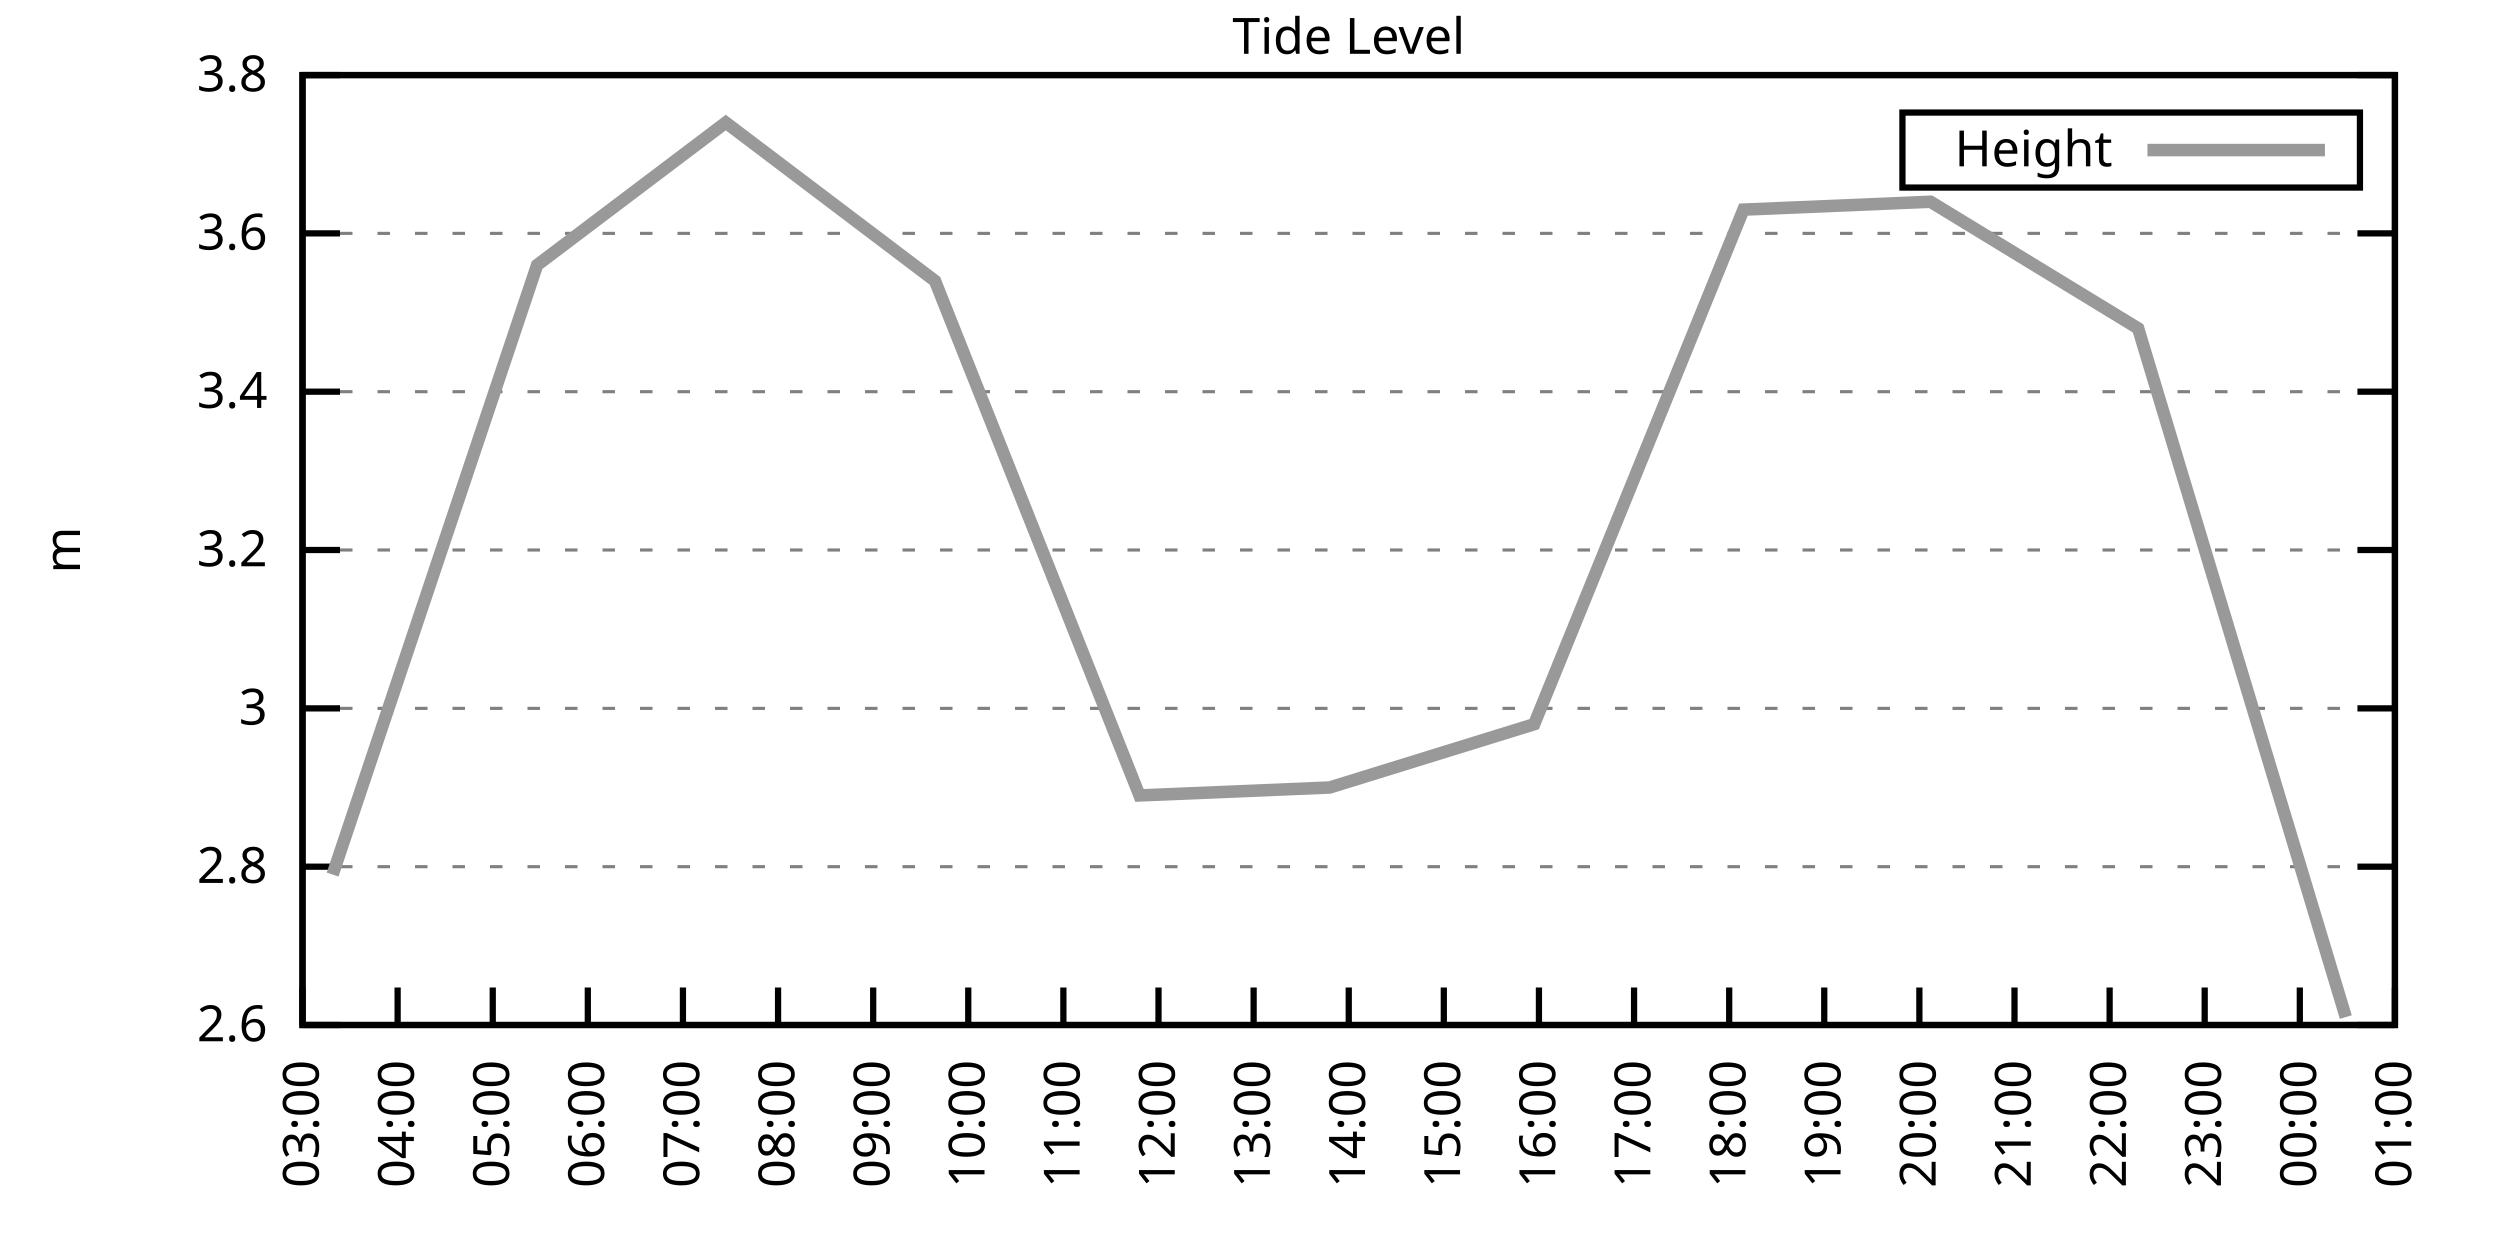
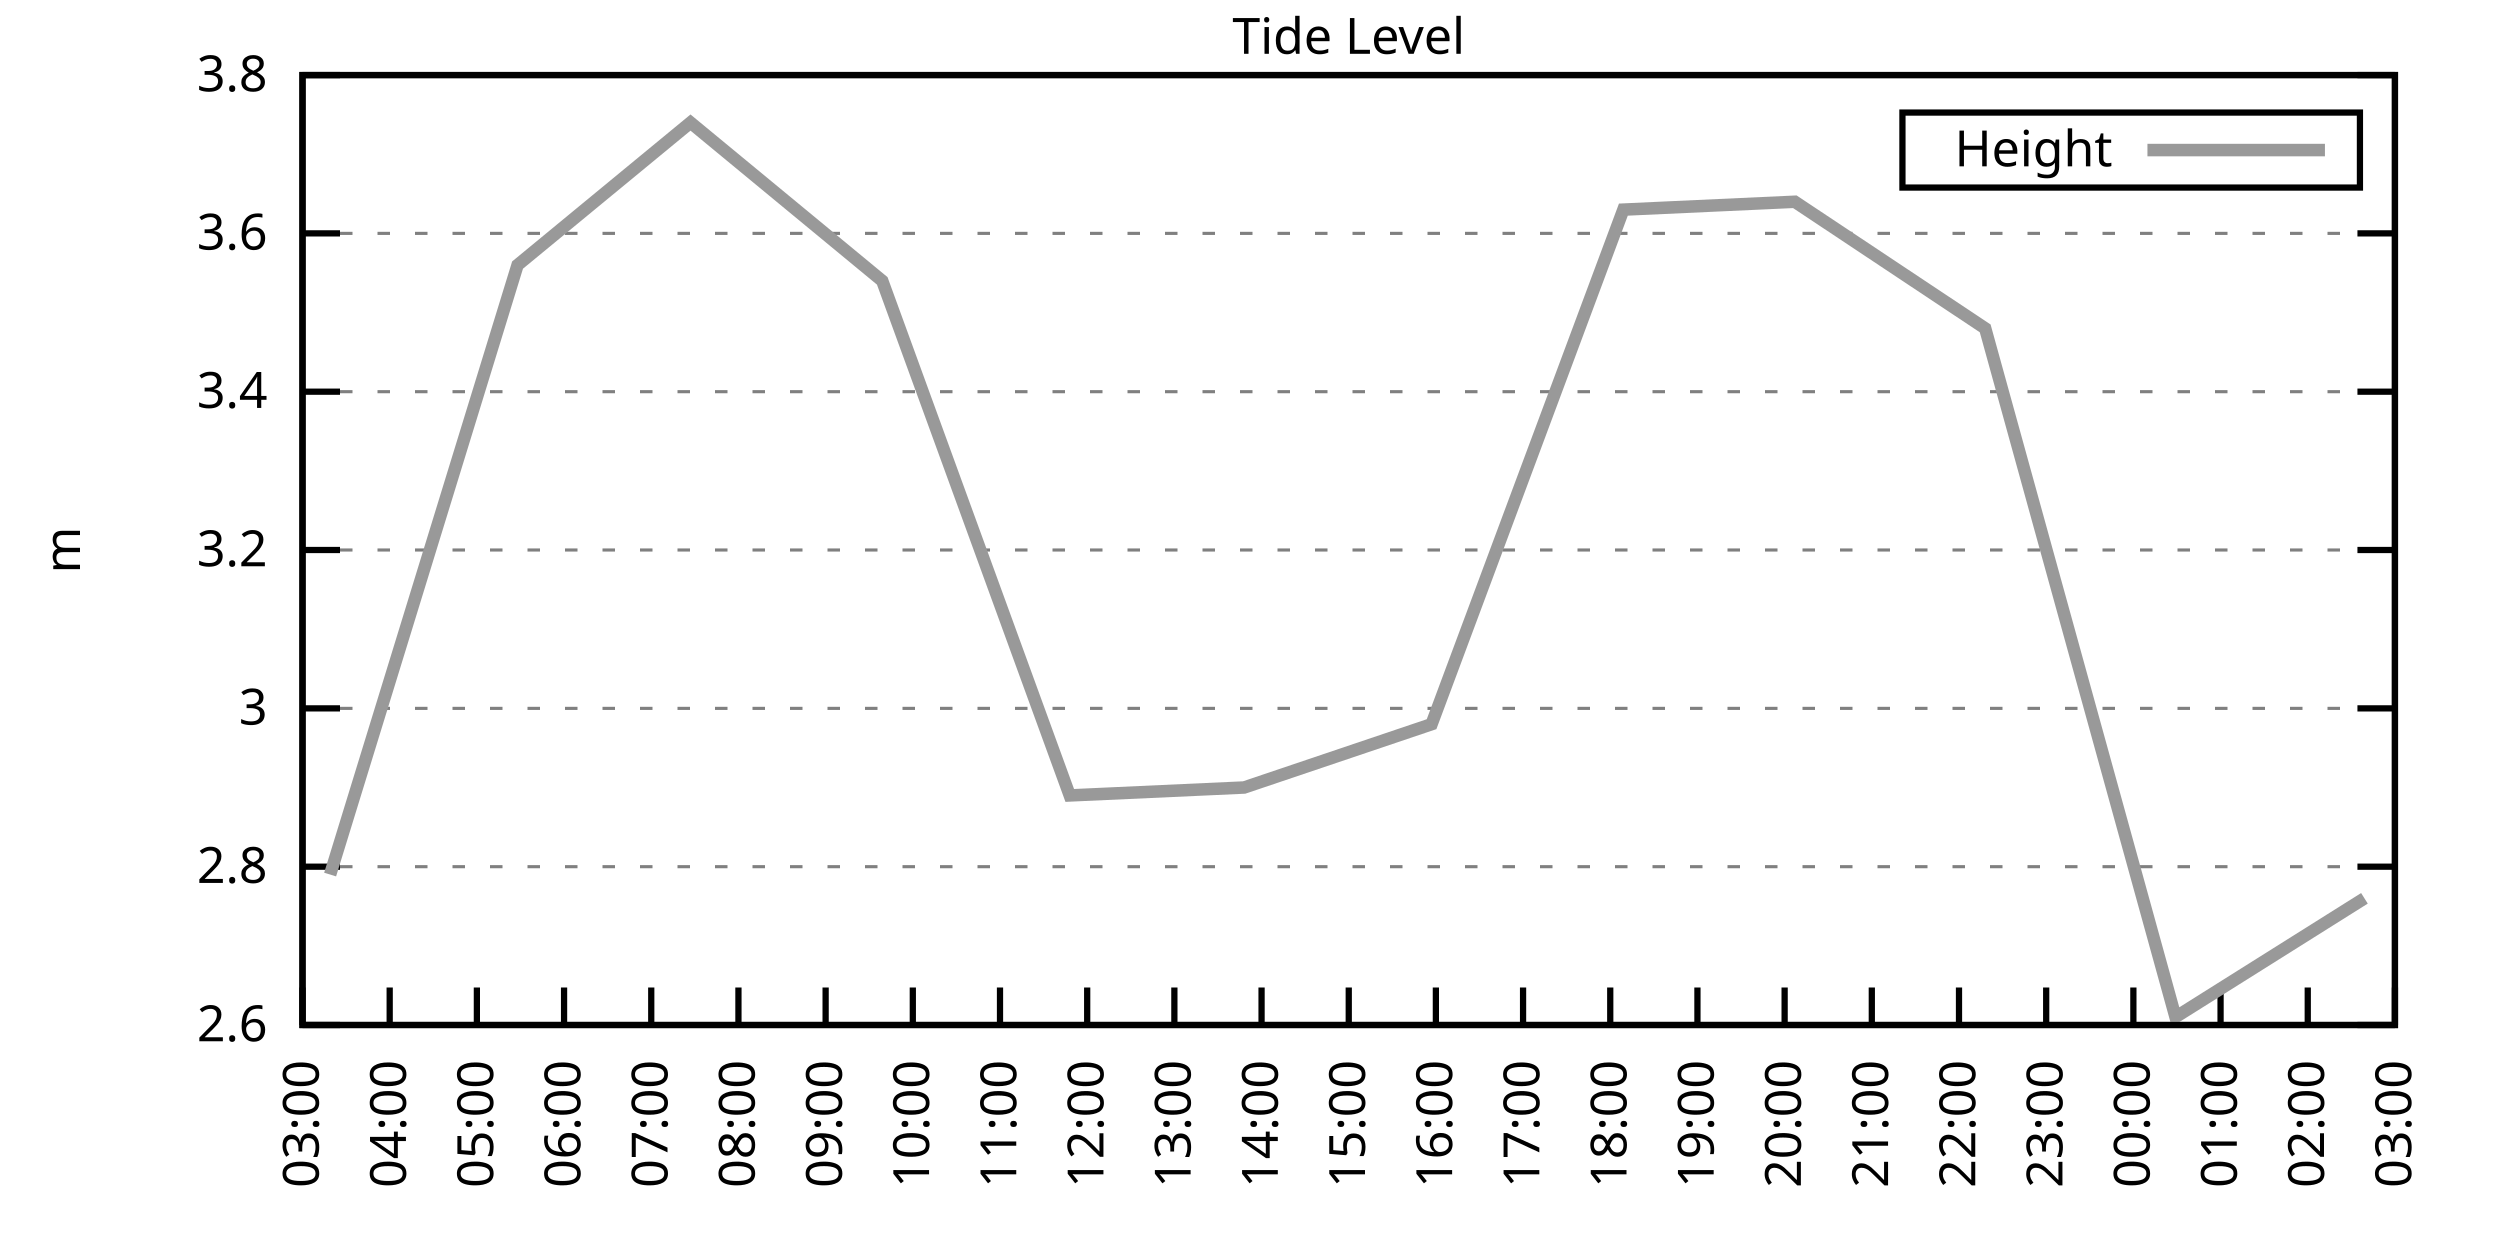
<svg xmlns="http://www.w3.org/2000/svg" xmlns:xlink="http://www.w3.org/1999/xlink" width="400" height="200" viewBox="0 0 400 200">
  <g id="gnuplot_canvas">
    <rect x="0" y="0" width="400" height="200" fill="none" />
    <defs>
      <circle id="gpDot" r="0.5" stroke-width="0.5" stroke="currentColor" />
      <path id="gpPt0" stroke-width="0.333" stroke="currentColor" d="M-1,0 h2 M0,-1 v2" />
      <path id="gpPt1" stroke-width="0.333" stroke="currentColor" d="M-1,-1 L1,1 M1,-1 L-1,1" />
      <path id="gpPt2" stroke-width="0.333" stroke="currentColor" d="M-1,0 L1,0 M0,-1 L0,1 M-1,-1 L1,1 M-1,1 L1,-1" />
      <rect id="gpPt3" stroke-width="0.333" stroke="currentColor" x="-1" y="-1" width="2" height="2" />
      <rect id="gpPt4" stroke-width="0.333" stroke="currentColor" fill="currentColor" x="-1" y="-1" width="2" height="2" />
      <circle id="gpPt5" stroke-width="0.333" stroke="currentColor" cx="0" cy="0" r="1" />
      <use xlink:href="#gpPt5" id="gpPt6" fill="currentColor" stroke="none" />
      <path id="gpPt7" stroke-width="0.333" stroke="currentColor" d="M0,-1.33 L-1.33,0.67 L1.33,0.67 z" />
      <use xlink:href="#gpPt7" id="gpPt8" fill="currentColor" stroke="none" />
      <use xlink:href="#gpPt7" id="gpPt9" stroke="currentColor" transform="rotate(180)" />
      <use xlink:href="#gpPt9" id="gpPt10" fill="currentColor" stroke="none" />
      <use xlink:href="#gpPt3" id="gpPt11" stroke="currentColor" transform="rotate(45)" />
      <use xlink:href="#gpPt11" id="gpPt12" fill="currentColor" stroke="none" />
      <path id="gpPt13" stroke-width="0.333" stroke="currentColor" d="M0,1.330 L1.265,0.411 L0.782,-1.067 L-0.782,-1.076 L-1.265,0.411 z" />
      <use xlink:href="#gpPt13" id="gpPt14" fill="currentColor" stroke="none" />
      <filter id="textbox" filterUnits="objectBoundingBox" x="0" y="0" height="1" width="1">
        <feFlood flood-color="white" flood-opacity="1" result="bgnd" />
        <feComposite in="SourceGraphic" in2="bgnd" operator="atop" />
      </filter>
      <filter id="greybox" filterUnits="objectBoundingBox" x="0" y="0" height="1" width="1">
        <feFlood flood-color="lightgrey" flood-opacity="1" result="grey" />
        <feComposite in="SourceGraphic" in2="grey" operator="atop" />
      </filter>
    </defs>
    <g fill="none" color="white" stroke="currentColor" stroke-width="1.00" stroke-linecap="butt" stroke-linejoin="miter">
</g>
    <g fill="none" color="black" stroke="currentColor" stroke-width="1.00" stroke-linecap="butt" stroke-linejoin="miter">
      <g stroke="none" shape-rendering="crispEdges">
        <polygon fill="rgb(255, 255, 255)" points="48.40,164.00 383.18,164.00 383.18,12.02 48.40,12.02 " />
      </g>
    </g>
    <g fill="none" color="black" stroke="currentColor" stroke-width="1.00" stroke-linecap="butt" stroke-linejoin="miter">
</g>
    <g fill="none" color="black" stroke="black" stroke-width="0.50" stroke-linecap="butt" stroke-linejoin="miter">
</g>
    <g fill="none" color="gray" stroke="currentColor" stroke-width="0.50" stroke-linecap="butt" stroke-linejoin="miter">
      <path stroke="gray" stroke-dasharray="2,4" class="gridline" d="M48.40,164.00 L383.19,164.00  " />
    </g>
    <g fill="none" color="gray" stroke="gray" stroke-width="1.00" stroke-linecap="butt" stroke-linejoin="miter">
</g>
    <g fill="none" color="black" stroke="currentColor" stroke-width="1.00" stroke-linecap="butt" stroke-linejoin="miter">
      <path stroke="black" d="M48.40,164.00 L54.40,164.00 M383.19,164.00 L377.19,164.00  " />
      <g transform="translate(42.80,166.60)" stroke="none" fill="black" font-family="Sans" font-size="8.00" text-anchor="end">
        <text>
          <tspan font-family="Sans"> 2.6</tspan>
        </text>
      </g>
    </g>
    <g fill="none" color="black" stroke="currentColor" stroke-width="1.00" stroke-linecap="butt" stroke-linejoin="miter">
</g>
    <g fill="none" color="black" stroke="black" stroke-width="0.50" stroke-linecap="butt" stroke-linejoin="miter">
</g>
    <g fill="none" color="gray" stroke="currentColor" stroke-width="0.50" stroke-linecap="butt" stroke-linejoin="miter">
      <path stroke="gray" stroke-dasharray="2,4" class="gridline" d="M48.40,138.67 L383.19,138.67  " />
    </g>
    <g fill="none" color="gray" stroke="gray" stroke-width="1.00" stroke-linecap="butt" stroke-linejoin="miter">
</g>
    <g fill="none" color="black" stroke="currentColor" stroke-width="1.00" stroke-linecap="butt" stroke-linejoin="miter">
      <path stroke="black" d="M48.40,138.67 L54.40,138.67 M383.19,138.67 L377.19,138.67  " />
      <g transform="translate(42.80,141.27)" stroke="none" fill="black" font-family="Sans" font-size="8.00" text-anchor="end">
        <text>
          <tspan font-family="Sans"> 2.8</tspan>
        </text>
      </g>
    </g>
    <g fill="none" color="black" stroke="currentColor" stroke-width="1.00" stroke-linecap="butt" stroke-linejoin="miter">
</g>
    <g fill="none" color="black" stroke="black" stroke-width="0.50" stroke-linecap="butt" stroke-linejoin="miter">
</g>
    <g fill="none" color="gray" stroke="currentColor" stroke-width="0.50" stroke-linecap="butt" stroke-linejoin="miter">
      <path stroke="gray" stroke-dasharray="2,4" class="gridline" d="M48.40,113.34 L383.19,113.34  " />
    </g>
    <g fill="none" color="gray" stroke="gray" stroke-width="1.00" stroke-linecap="butt" stroke-linejoin="miter">
</g>
    <g fill="none" color="black" stroke="currentColor" stroke-width="1.00" stroke-linecap="butt" stroke-linejoin="miter">
      <path stroke="black" d="M48.40,113.34 L54.40,113.34 M383.19,113.34 L377.19,113.34  " />
      <g transform="translate(42.80,115.94)" stroke="none" fill="black" font-family="Sans" font-size="8.00" text-anchor="end">
        <text>
          <tspan font-family="Sans"> 3</tspan>
        </text>
      </g>
    </g>
    <g fill="none" color="black" stroke="currentColor" stroke-width="1.00" stroke-linecap="butt" stroke-linejoin="miter">
</g>
    <g fill="none" color="black" stroke="black" stroke-width="0.50" stroke-linecap="butt" stroke-linejoin="miter">
</g>
    <g fill="none" color="gray" stroke="currentColor" stroke-width="0.50" stroke-linecap="butt" stroke-linejoin="miter">
      <path stroke="gray" stroke-dasharray="2,4" class="gridline" d="M48.40,88.00 L383.19,88.00  " />
    </g>
    <g fill="none" color="gray" stroke="gray" stroke-width="1.00" stroke-linecap="butt" stroke-linejoin="miter">
</g>
    <g fill="none" color="black" stroke="currentColor" stroke-width="1.00" stroke-linecap="butt" stroke-linejoin="miter">
      <path stroke="black" d="M48.40,88.00 L54.40,88.00 M383.19,88.00 L377.19,88.00  " />
      <g transform="translate(42.80,90.60)" stroke="none" fill="black" font-family="Sans" font-size="8.00" text-anchor="end">
        <text>
          <tspan font-family="Sans"> 3.2</tspan>
        </text>
      </g>
    </g>
    <g fill="none" color="black" stroke="currentColor" stroke-width="1.00" stroke-linecap="butt" stroke-linejoin="miter">
</g>
    <g fill="none" color="black" stroke="black" stroke-width="0.50" stroke-linecap="butt" stroke-linejoin="miter">
</g>
    <g fill="none" color="gray" stroke="currentColor" stroke-width="0.50" stroke-linecap="butt" stroke-linejoin="miter">
      <path stroke="gray" stroke-dasharray="2,4" class="gridline" d="M48.40,62.67 L383.19,62.67  " />
    </g>
    <g fill="none" color="gray" stroke="gray" stroke-width="1.00" stroke-linecap="butt" stroke-linejoin="miter">
</g>
    <g fill="none" color="black" stroke="currentColor" stroke-width="1.00" stroke-linecap="butt" stroke-linejoin="miter">
      <path stroke="black" d="M48.40,62.67 L54.40,62.67 M383.19,62.67 L377.19,62.67  " />
      <g transform="translate(42.80,65.27)" stroke="none" fill="black" font-family="Sans" font-size="8.00" text-anchor="end">
        <text>
          <tspan font-family="Sans"> 3.4</tspan>
        </text>
      </g>
    </g>
    <g fill="none" color="black" stroke="currentColor" stroke-width="1.00" stroke-linecap="butt" stroke-linejoin="miter">
</g>
    <g fill="none" color="black" stroke="black" stroke-width="0.50" stroke-linecap="butt" stroke-linejoin="miter">
</g>
    <g fill="none" color="gray" stroke="currentColor" stroke-width="0.50" stroke-linecap="butt" stroke-linejoin="miter">
      <path stroke="gray" stroke-dasharray="2,4" class="gridline" d="M48.40,37.34 L383.19,37.34  " />
    </g>
    <g fill="none" color="gray" stroke="gray" stroke-width="1.00" stroke-linecap="butt" stroke-linejoin="miter">
</g>
    <g fill="none" color="black" stroke="currentColor" stroke-width="1.00" stroke-linecap="butt" stroke-linejoin="miter">
      <path stroke="black" d="M48.40,37.34 L54.40,37.34 M383.19,37.34 L377.19,37.34  " />
      <g transform="translate(42.80,39.94)" stroke="none" fill="black" font-family="Sans" font-size="8.00" text-anchor="end">
        <text>
          <tspan font-family="Sans"> 3.6</tspan>
        </text>
      </g>
    </g>
    <g fill="none" color="black" stroke="currentColor" stroke-width="1.00" stroke-linecap="butt" stroke-linejoin="miter">
</g>
    <g fill="none" color="black" stroke="black" stroke-width="0.50" stroke-linecap="butt" stroke-linejoin="miter">
</g>
    <g fill="none" color="gray" stroke="currentColor" stroke-width="0.50" stroke-linecap="butt" stroke-linejoin="miter">
      <path stroke="gray" stroke-dasharray="2,4" class="gridline" d="M48.40,12.01 L383.19,12.01  " />
    </g>
    <g fill="none" color="gray" stroke="gray" stroke-width="1.00" stroke-linecap="butt" stroke-linejoin="miter">
</g>
    <g fill="none" color="black" stroke="currentColor" stroke-width="1.00" stroke-linecap="butt" stroke-linejoin="miter">
      <path stroke="black" d="M48.40,12.01 L54.40,12.01 M383.19,12.01 L377.19,12.01  " />
      <g transform="translate(42.80,14.61)" stroke="none" fill="black" font-family="Sans" font-size="8.00" text-anchor="end">
        <text>
          <tspan font-family="Sans"> 3.8</tspan>
        </text>
      </g>
    </g>
    <g fill="none" color="black" stroke="currentColor" stroke-width="1.00" stroke-linecap="butt" stroke-linejoin="miter">
      <path stroke="black" d="M48.40,164.00 L48.40,158.00  " />
      <g transform="translate(51.00,169.60) rotate(270.00)" stroke="none" fill="black" font-family="Sans" font-size="8.00" text-anchor="end">
        <text>
          <tspan font-family="Sans">03:00</tspan>
        </text>
      </g>
    </g>
    <g fill="none" color="black" stroke="currentColor" stroke-width="1.00" stroke-linecap="butt" stroke-linejoin="miter">
-       <path stroke="black" d="M63.62,164.00 L63.62,158.00  " />
-       <g transform="translate(66.22,169.60) rotate(270.00)" stroke="none" fill="black" font-family="Sans" font-size="8.00" text-anchor="end">
+       <path stroke="black" d="M62.35,164.00 L62.35,158.00  " />
+       <g transform="translate(64.95,169.60) rotate(270.00)" stroke="none" fill="black" font-family="Sans" font-size="8.00" text-anchor="end">
        <text>
          <tspan font-family="Sans">04:00</tspan>
        </text>
      </g>
    </g>
    <g fill="none" color="black" stroke="currentColor" stroke-width="1.00" stroke-linecap="butt" stroke-linejoin="miter">
-       <path stroke="black" d="M78.84,164.00 L78.84,158.00  " />
-       <g transform="translate(81.44,169.60) rotate(270.00)" stroke="none" fill="black" font-family="Sans" font-size="8.00" text-anchor="end">
+       <path stroke="black" d="M76.30,164.00 L76.30,158.00  " />
+       <g transform="translate(78.90,169.60) rotate(270.00)" stroke="none" fill="black" font-family="Sans" font-size="8.00" text-anchor="end">
        <text>
          <tspan font-family="Sans">05:00</tspan>
        </text>
      </g>
    </g>
    <g fill="none" color="black" stroke="currentColor" stroke-width="1.00" stroke-linecap="butt" stroke-linejoin="miter">
-       <path stroke="black" d="M94.05,164.00 L94.05,158.00  " />
-       <g transform="translate(96.65,169.60) rotate(270.00)" stroke="none" fill="black" font-family="Sans" font-size="8.00" text-anchor="end">
+       <path stroke="black" d="M90.25,164.00 L90.25,158.00  " />
+       <g transform="translate(92.85,169.60) rotate(270.00)" stroke="none" fill="black" font-family="Sans" font-size="8.00" text-anchor="end">
        <text>
          <tspan font-family="Sans">06:00</tspan>
        </text>
      </g>
    </g>
    <g fill="none" color="black" stroke="currentColor" stroke-width="1.00" stroke-linecap="butt" stroke-linejoin="miter">
-       <path stroke="black" d="M109.27,164.00 L109.27,158.00  " />
-       <g transform="translate(111.87,169.60) rotate(270.00)" stroke="none" fill="black" font-family="Sans" font-size="8.00" text-anchor="end">
+       <path stroke="black" d="M104.20,164.00 L104.20,158.00  " />
+       <g transform="translate(106.80,169.60) rotate(270.00)" stroke="none" fill="black" font-family="Sans" font-size="8.00" text-anchor="end">
        <text>
          <tspan font-family="Sans">07:00</tspan>
        </text>
      </g>
    </g>
    <g fill="none" color="black" stroke="currentColor" stroke-width="1.00" stroke-linecap="butt" stroke-linejoin="miter">
-       <path stroke="black" d="M124.49,164.00 L124.49,158.00  " />
-       <g transform="translate(127.09,169.60) rotate(270.00)" stroke="none" fill="black" font-family="Sans" font-size="8.00" text-anchor="end">
+       <path stroke="black" d="M118.15,164.00 L118.15,158.00  " />
+       <g transform="translate(120.75,169.60) rotate(270.00)" stroke="none" fill="black" font-family="Sans" font-size="8.00" text-anchor="end">
        <text>
          <tspan font-family="Sans">08:00</tspan>
        </text>
      </g>
    </g>
    <g fill="none" color="black" stroke="currentColor" stroke-width="1.00" stroke-linecap="butt" stroke-linejoin="miter">
-       <path stroke="black" d="M139.71,164.00 L139.71,158.00  " />
-       <g transform="translate(142.31,169.60) rotate(270.00)" stroke="none" fill="black" font-family="Sans" font-size="8.00" text-anchor="end">
+       <path stroke="black" d="M132.10,164.00 L132.10,158.00  " />
+       <g transform="translate(134.70,169.60) rotate(270.00)" stroke="none" fill="black" font-family="Sans" font-size="8.00" text-anchor="end">
        <text>
          <tspan font-family="Sans">09:00</tspan>
        </text>
      </g>
    </g>
    <g fill="none" color="black" stroke="currentColor" stroke-width="1.00" stroke-linecap="butt" stroke-linejoin="miter">
-       <path stroke="black" d="M154.92,164.00 L154.92,158.00  " />
-       <g transform="translate(157.52,169.60) rotate(270.00)" stroke="none" fill="black" font-family="Sans" font-size="8.00" text-anchor="end">
+       <path stroke="black" d="M146.05,164.00 L146.05,158.00  " />
+       <g transform="translate(148.65,169.60) rotate(270.00)" stroke="none" fill="black" font-family="Sans" font-size="8.00" text-anchor="end">
        <text>
          <tspan font-family="Sans">10:00</tspan>
        </text>
      </g>
    </g>
    <g fill="none" color="black" stroke="currentColor" stroke-width="1.00" stroke-linecap="butt" stroke-linejoin="miter">
-       <path stroke="black" d="M170.14,164.00 L170.14,158.00  " />
-       <g transform="translate(172.74,169.60) rotate(270.00)" stroke="none" fill="black" font-family="Sans" font-size="8.00" text-anchor="end">
+       <path stroke="black" d="M160.00,164.00 L160.00,158.00  " />
+       <g transform="translate(162.60,169.60) rotate(270.00)" stroke="none" fill="black" font-family="Sans" font-size="8.00" text-anchor="end">
        <text>
          <tspan font-family="Sans">11:00</tspan>
        </text>
      </g>
    </g>
    <g fill="none" color="black" stroke="currentColor" stroke-width="1.00" stroke-linecap="butt" stroke-linejoin="miter">
-       <path stroke="black" d="M185.36,164.00 L185.36,158.00  " />
-       <g transform="translate(187.96,169.60) rotate(270.00)" stroke="none" fill="black" font-family="Sans" font-size="8.00" text-anchor="end">
+       <path stroke="black" d="M173.95,164.00 L173.95,158.00  " />
+       <g transform="translate(176.55,169.60) rotate(270.00)" stroke="none" fill="black" font-family="Sans" font-size="8.00" text-anchor="end">
        <text>
          <tspan font-family="Sans">12:00</tspan>
        </text>
      </g>
    </g>
    <g fill="none" color="black" stroke="currentColor" stroke-width="1.00" stroke-linecap="butt" stroke-linejoin="miter">
-       <path stroke="black" d="M200.58,164.00 L200.58,158.00  " />
-       <g transform="translate(203.18,169.60) rotate(270.00)" stroke="none" fill="black" font-family="Sans" font-size="8.00" text-anchor="end">
+       <path stroke="black" d="M187.90,164.00 L187.90,158.00  " />
+       <g transform="translate(190.50,169.60) rotate(270.00)" stroke="none" fill="black" font-family="Sans" font-size="8.00" text-anchor="end">
        <text>
          <tspan font-family="Sans">13:00</tspan>
+         </text>
+       </g>
+     </g>
+     <g fill="none" color="black" stroke="currentColor" stroke-width="1.00" stroke-linecap="butt" stroke-linejoin="miter">
+       <path stroke="black" d="M201.85,164.00 L201.85,158.00  " />
+       <g transform="translate(204.45,169.60) rotate(270.00)" stroke="none" fill="black" font-family="Sans" font-size="8.00" text-anchor="end">
+         <text>
+           <tspan font-family="Sans">14:00</tspan>
        </text>
      </g>
    </g>
    <g fill="none" color="black" stroke="currentColor" stroke-width="1.00" stroke-linecap="butt" stroke-linejoin="miter">
      <path stroke="black" d="M215.80,164.00 L215.80,158.00  " />
      <g transform="translate(218.40,169.60) rotate(270.00)" stroke="none" fill="black" font-family="Sans" font-size="8.00" text-anchor="end">
        <text>
-           <tspan font-family="Sans">14:00</tspan>
-         </text>
-       </g>
-     </g>
-     <g fill="none" color="black" stroke="currentColor" stroke-width="1.00" stroke-linecap="butt" stroke-linejoin="miter">
-       <path stroke="black" d="M231.01,164.00 L231.01,158.00  " />
-       <g transform="translate(233.61,169.60) rotate(270.00)" stroke="none" fill="black" font-family="Sans" font-size="8.00" text-anchor="end">
-         <text>
          <tspan font-family="Sans">15:00</tspan>
        </text>
      </g>
    </g>
    <g fill="none" color="black" stroke="currentColor" stroke-width="1.00" stroke-linecap="butt" stroke-linejoin="miter">
-       <path stroke="black" d="M246.23,164.00 L246.23,158.00  " />
-       <g transform="translate(248.83,169.60) rotate(270.00)" stroke="none" fill="black" font-family="Sans" font-size="8.00" text-anchor="end">
+       <path stroke="black" d="M229.74,164.00 L229.74,158.00  " />
+       <g transform="translate(232.34,169.60) rotate(270.00)" stroke="none" fill="black" font-family="Sans" font-size="8.00" text-anchor="end">
        <text>
          <tspan font-family="Sans">16:00</tspan>
        </text>
      </g>
    </g>
    <g fill="none" color="black" stroke="currentColor" stroke-width="1.00" stroke-linecap="butt" stroke-linejoin="miter">
-       <path stroke="black" d="M261.45,164.00 L261.45,158.00  " />
-       <g transform="translate(264.05,169.60) rotate(270.00)" stroke="none" fill="black" font-family="Sans" font-size="8.00" text-anchor="end">
+       <path stroke="black" d="M243.69,164.00 L243.69,158.00  " />
+       <g transform="translate(246.29,169.60) rotate(270.00)" stroke="none" fill="black" font-family="Sans" font-size="8.00" text-anchor="end">
        <text>
          <tspan font-family="Sans">17:00</tspan>
        </text>
      </g>
    </g>
    <g fill="none" color="black" stroke="currentColor" stroke-width="1.00" stroke-linecap="butt" stroke-linejoin="miter">
-       <path stroke="black" d="M276.67,164.00 L276.67,158.00  " />
-       <g transform="translate(279.27,169.60) rotate(270.00)" stroke="none" fill="black" font-family="Sans" font-size="8.00" text-anchor="end">
+       <path stroke="black" d="M257.64,164.00 L257.64,158.00  " />
+       <g transform="translate(260.24,169.60) rotate(270.00)" stroke="none" fill="black" font-family="Sans" font-size="8.00" text-anchor="end">
        <text>
          <tspan font-family="Sans">18:00</tspan>
        </text>
      </g>
    </g>
    <g fill="none" color="black" stroke="currentColor" stroke-width="1.00" stroke-linecap="butt" stroke-linejoin="miter">
-       <path stroke="black" d="M291.88,164.00 L291.88,158.00  " />
-       <g transform="translate(294.48,169.60) rotate(270.00)" stroke="none" fill="black" font-family="Sans" font-size="8.00" text-anchor="end">
+       <path stroke="black" d="M271.59,164.00 L271.59,158.00  " />
+       <g transform="translate(274.19,169.60) rotate(270.00)" stroke="none" fill="black" font-family="Sans" font-size="8.00" text-anchor="end">
        <text>
          <tspan font-family="Sans">19:00</tspan>
        </text>
      </g>
    </g>
    <g fill="none" color="black" stroke="currentColor" stroke-width="1.00" stroke-linecap="butt" stroke-linejoin="miter">
-       <path stroke="black" d="M307.10,164.00 L307.10,158.00  " />
-       <g transform="translate(309.70,169.60) rotate(270.00)" stroke="none" fill="black" font-family="Sans" font-size="8.00" text-anchor="end">
+       <path stroke="black" d="M285.54,164.00 L285.54,158.00  " />
+       <g transform="translate(288.14,169.60) rotate(270.00)" stroke="none" fill="black" font-family="Sans" font-size="8.00" text-anchor="end">
        <text>
          <tspan font-family="Sans">20:00</tspan>
        </text>
      </g>
    </g>
    <g fill="none" color="black" stroke="currentColor" stroke-width="1.00" stroke-linecap="butt" stroke-linejoin="miter">
-       <path stroke="black" d="M322.32,164.00 L322.32,158.00  " />
-       <g transform="translate(324.92,169.60) rotate(270.00)" stroke="none" fill="black" font-family="Sans" font-size="8.00" text-anchor="end">
+       <path stroke="black" d="M299.49,164.00 L299.49,158.00  " />
+       <g transform="translate(302.09,169.60) rotate(270.00)" stroke="none" fill="black" font-family="Sans" font-size="8.00" text-anchor="end">
        <text>
          <tspan font-family="Sans">21:00</tspan>
        </text>
      </g>
    </g>
    <g fill="none" color="black" stroke="currentColor" stroke-width="1.00" stroke-linecap="butt" stroke-linejoin="miter">
-       <path stroke="black" d="M337.54,164.00 L337.54,158.00  " />
-       <g transform="translate(340.14,169.60) rotate(270.00)" stroke="none" fill="black" font-family="Sans" font-size="8.00" text-anchor="end">
+       <path stroke="black" d="M313.44,164.00 L313.44,158.00  " />
+       <g transform="translate(316.04,169.60) rotate(270.00)" stroke="none" fill="black" font-family="Sans" font-size="8.00" text-anchor="end">
        <text>
          <tspan font-family="Sans">22:00</tspan>
        </text>
      </g>
    </g>
    <g fill="none" color="black" stroke="currentColor" stroke-width="1.00" stroke-linecap="butt" stroke-linejoin="miter">
-       <path stroke="black" d="M352.75,164.00 L352.75,158.00  " />
-       <g transform="translate(355.35,169.60) rotate(270.00)" stroke="none" fill="black" font-family="Sans" font-size="8.00" text-anchor="end">
+       <path stroke="black" d="M327.39,164.00 L327.39,158.00  " />
+       <g transform="translate(329.99,169.60) rotate(270.00)" stroke="none" fill="black" font-family="Sans" font-size="8.00" text-anchor="end">
        <text>
          <tspan font-family="Sans">23:00</tspan>
        </text>
      </g>
    </g>
    <g fill="none" color="black" stroke="currentColor" stroke-width="1.00" stroke-linecap="butt" stroke-linejoin="miter">
-       <path stroke="black" d="M367.97,164.00 L367.97,158.00  " />
-       <g transform="translate(370.57,169.60) rotate(270.00)" stroke="none" fill="black" font-family="Sans" font-size="8.00" text-anchor="end">
+       <path stroke="black" d="M341.34,164.00 L341.34,158.00  " />
+       <g transform="translate(343.94,169.60) rotate(270.00)" stroke="none" fill="black" font-family="Sans" font-size="8.00" text-anchor="end">
        <text>
          <tspan font-family="Sans">00:00</tspan>
+         </text>
+       </g>
+     </g>
+     <g fill="none" color="black" stroke="currentColor" stroke-width="1.00" stroke-linecap="butt" stroke-linejoin="miter">
+       <path stroke="black" d="M355.29,164.00 L355.29,158.00  " />
+       <g transform="translate(357.89,169.60) rotate(270.00)" stroke="none" fill="black" font-family="Sans" font-size="8.00" text-anchor="end">
+         <text>
+           <tspan font-family="Sans">01:00</tspan>
+         </text>
+       </g>
+     </g>
+     <g fill="none" color="black" stroke="currentColor" stroke-width="1.00" stroke-linecap="butt" stroke-linejoin="miter">
+       <path stroke="black" d="M369.24,164.00 L369.24,158.00  " />
+       <g transform="translate(371.84,169.60) rotate(270.00)" stroke="none" fill="black" font-family="Sans" font-size="8.00" text-anchor="end">
+         <text>
+           <tspan font-family="Sans">02:00</tspan>
        </text>
      </g>
    </g>
    <g fill="none" color="black" stroke="currentColor" stroke-width="1.00" stroke-linecap="butt" stroke-linejoin="miter">
      <path stroke="black" d="M383.19,164.00 L383.19,158.00  " />
      <g transform="translate(385.79,169.60) rotate(270.00)" stroke="none" fill="black" font-family="Sans" font-size="8.00" text-anchor="end">
        <text>
-           <tspan font-family="Sans">01:00</tspan>
+           <tspan font-family="Sans">03:00</tspan>
        </text>
      </g>
    </g>
    <g fill="none" color="black" stroke="currentColor" stroke-width="1.00" stroke-linecap="butt" stroke-linejoin="miter">
</g>
    <g fill="none" color="black" stroke="currentColor" stroke-width="1.00" stroke-linecap="butt" stroke-linejoin="miter">
      <path stroke="black" d="M48.40,12.01 L48.40,164.00 L383.19,164.00 L383.19,12.01 L48.40,12.01 Z  " />
    </g>
    <g fill="none" color="black" stroke="currentColor" stroke-width="1.00" stroke-linecap="butt" stroke-linejoin="miter">
</g>
    <g fill="none" color="black" stroke="currentColor" stroke-width="1.00" stroke-linecap="butt" stroke-linejoin="miter">
      <path stroke="black" d="M304.39,30.01 L304.39,18.01 L377.59,18.01 L377.59,30.01 L304.39,30.01 Z  " />
    </g>
    <g id="Tide_level_plot_1">
      <g fill="none" color="white" stroke="black" stroke-width="2.00" stroke-linecap="butt" stroke-linejoin="miter">
</g>
      <g fill="none" color="black" stroke="currentColor" stroke-width="2.00" stroke-linecap="butt" stroke-linejoin="miter">
        <g transform="translate(337.99,26.61)" stroke="none" fill="black" font-family="Sans" font-size="8.00" text-anchor="end">
          <text>
            <tspan font-family="Sans">Height</tspan>
          </text>
        </g>
      </g>
      <g fill="none" color="black" stroke="currentColor" stroke-width="2.00" stroke-linecap="butt" stroke-linejoin="miter">
-         <path stroke="rgb(153, 153, 153)" d="M343.59,24.01 L371.99,24.01 M53.22,139.93 L85.94,42.41 L116.12,19.61 L149.60,44.94 L182.32,127.27 L212.75,126.00   L245.47,115.87 L278.95,33.54 L308.88,32.28 L342.10,52.54 L375.33,162.73  " />
+         <path stroke="rgb(153, 153, 153)" d="M343.59,24.01 L371.99,24.01 M52.82,139.93 L82.81,42.41 L110.48,19.61 L141.16,44.94 L171.16,127.27 L199.06,126.00   L229.05,115.87 L259.74,33.54 L287.17,32.28 L317.63,52.54 L348.08,162.73 L378.31,143.73  " />
      </g>
    </g>
    <g fill="none" color="black" stroke="currentColor" stroke-width="2.00" stroke-linecap="butt" stroke-linejoin="miter">
</g>
    <g fill="none" color="black" stroke="black" stroke-width="1.00" stroke-linecap="butt" stroke-linejoin="miter">
</g>
    <g fill="none" color="black" stroke="currentColor" stroke-width="1.00" stroke-linecap="butt" stroke-linejoin="miter">
      <path stroke="black" d="M48.40,12.01 L48.40,164.00 L383.19,164.00 L383.19,12.01 L48.40,12.01 Z  " />
      <g transform="translate(12.80,88.01) rotate(270.00)" stroke="none" fill="black" font-family="Sans" font-size="8.00" text-anchor="middle">
        <text>
          <tspan font-family="Sans">m</tspan>
        </text>
      </g>
    </g>
    <g fill="none" color="black" stroke="currentColor" stroke-width="1.00" stroke-linecap="butt" stroke-linejoin="miter">
</g>
    <g fill="none" color="black" stroke="currentColor" stroke-width="1.00" stroke-linecap="butt" stroke-linejoin="miter">
      <g transform="translate(215.79,8.61)" stroke="none" fill="black" font-family="Sans" font-size="8.00" text-anchor="middle">
        <text>
          <tspan font-family="Sans">Tide Level</tspan>
        </text>
      </g>
    </g>
    <g fill="none" color="black" stroke="currentColor" stroke-width="1.00" stroke-linecap="butt" stroke-linejoin="miter">
</g>
  </g>
</svg>
